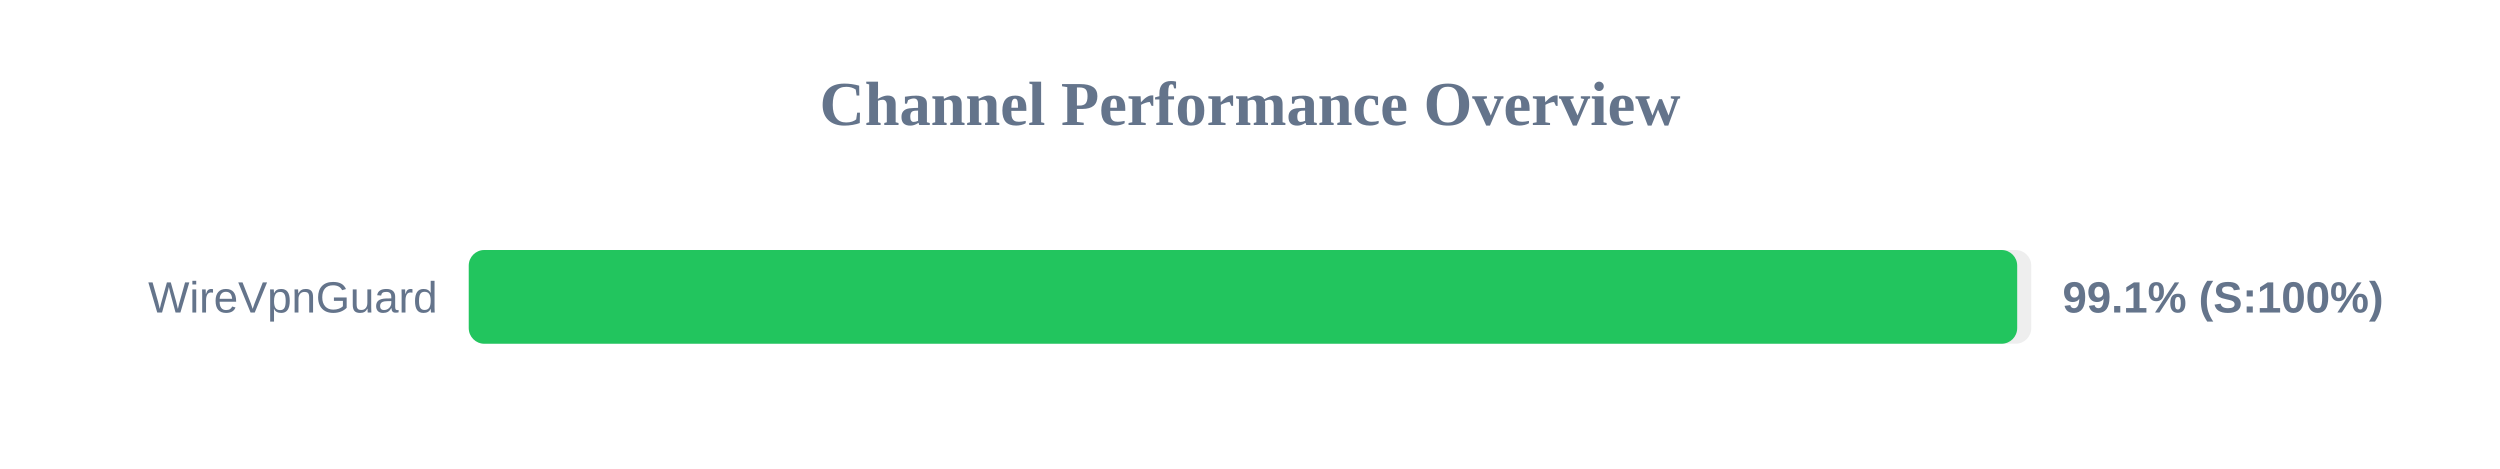
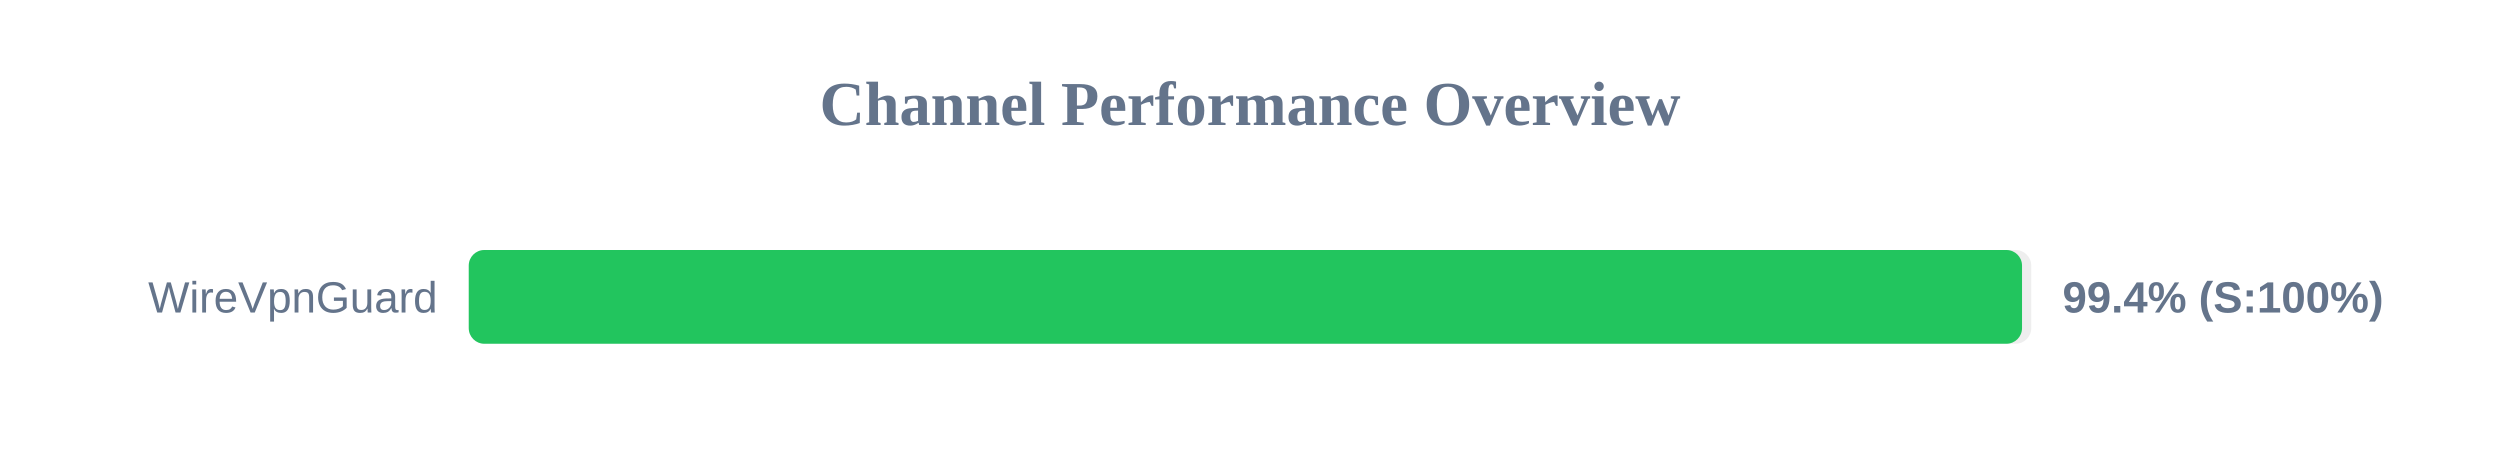
<svg xmlns="http://www.w3.org/2000/svg" width="800" height="150" version="1.1">
  <style>
        .row { font: 14px Arial; fill: #64748b; }
        .score { font: bold 14px Arial; fill: #64748b; }
    </style>
  <text x="400" y="40" text-anchor="middle" font-size="20px" font-weight="bold" fill="#64748b">Channel Performance Overview</text>
  <rect x="150" y="80" width="500" height="30" fill="#eee" rx="5" />
-   <rect x="150" y="80" width="495.5" height="30" fill="#22c55e" rx="5" />
+   <rect x="150" y="80" width="497.05" height="30" fill="#22c55e" rx="5" />
  <text x="140" y="100" text-anchor="end" class="row">WireVpnGuard</text>
-   <text x="660" y="100" text-anchor="start" class="score">99.1% (S:100%)</text>
+   <text x="660" y="100" text-anchor="start" class="score">99.4% (S:100%)</text>
</svg>
